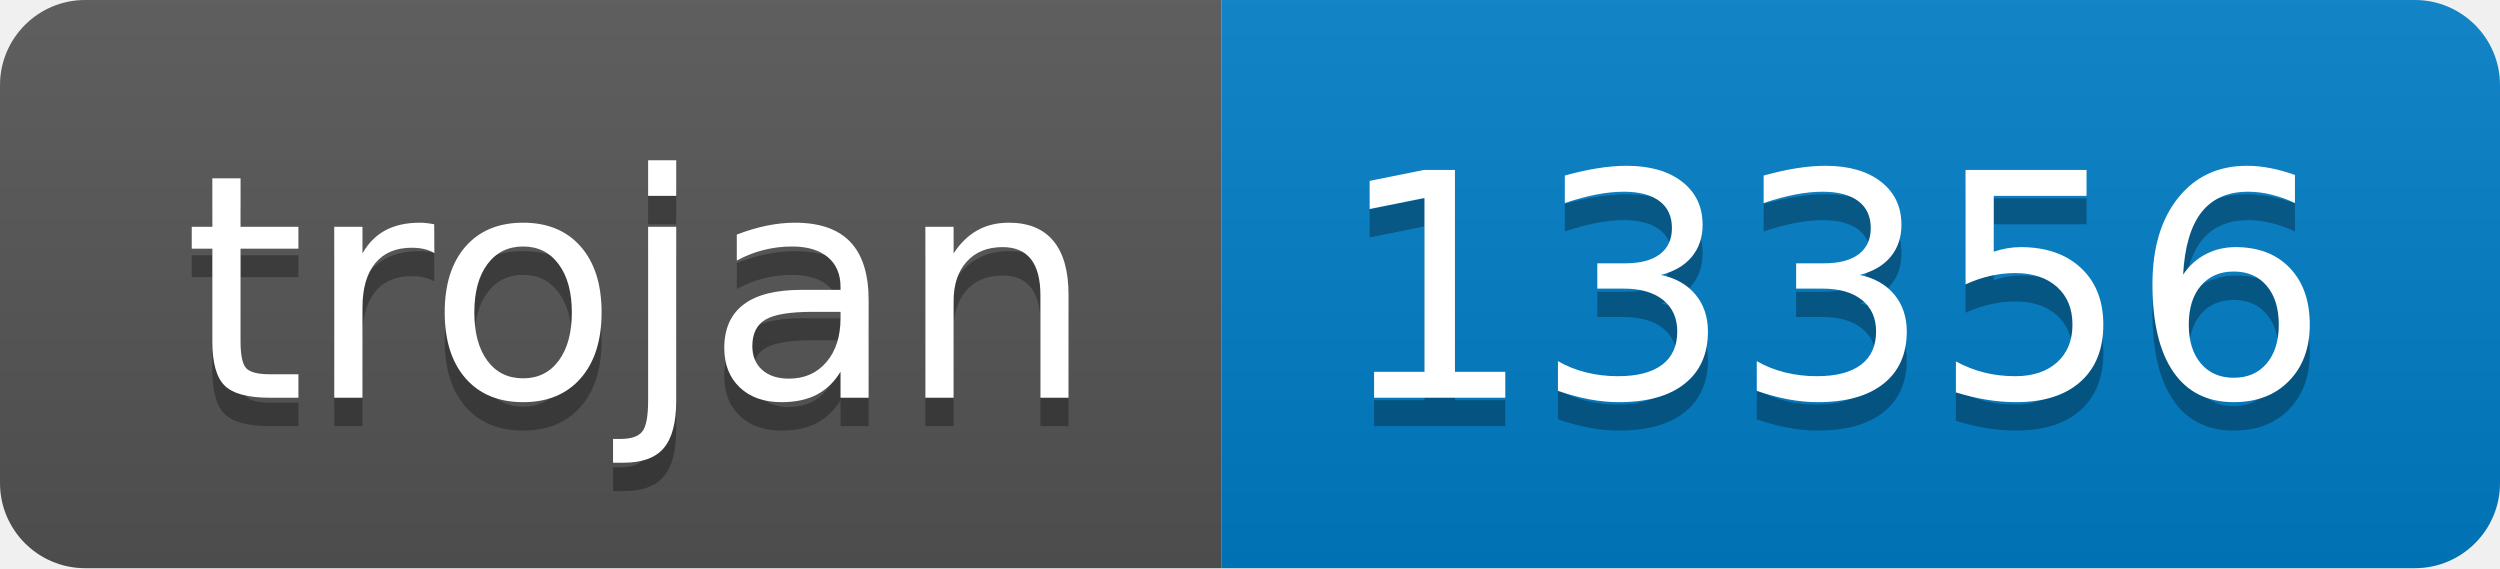
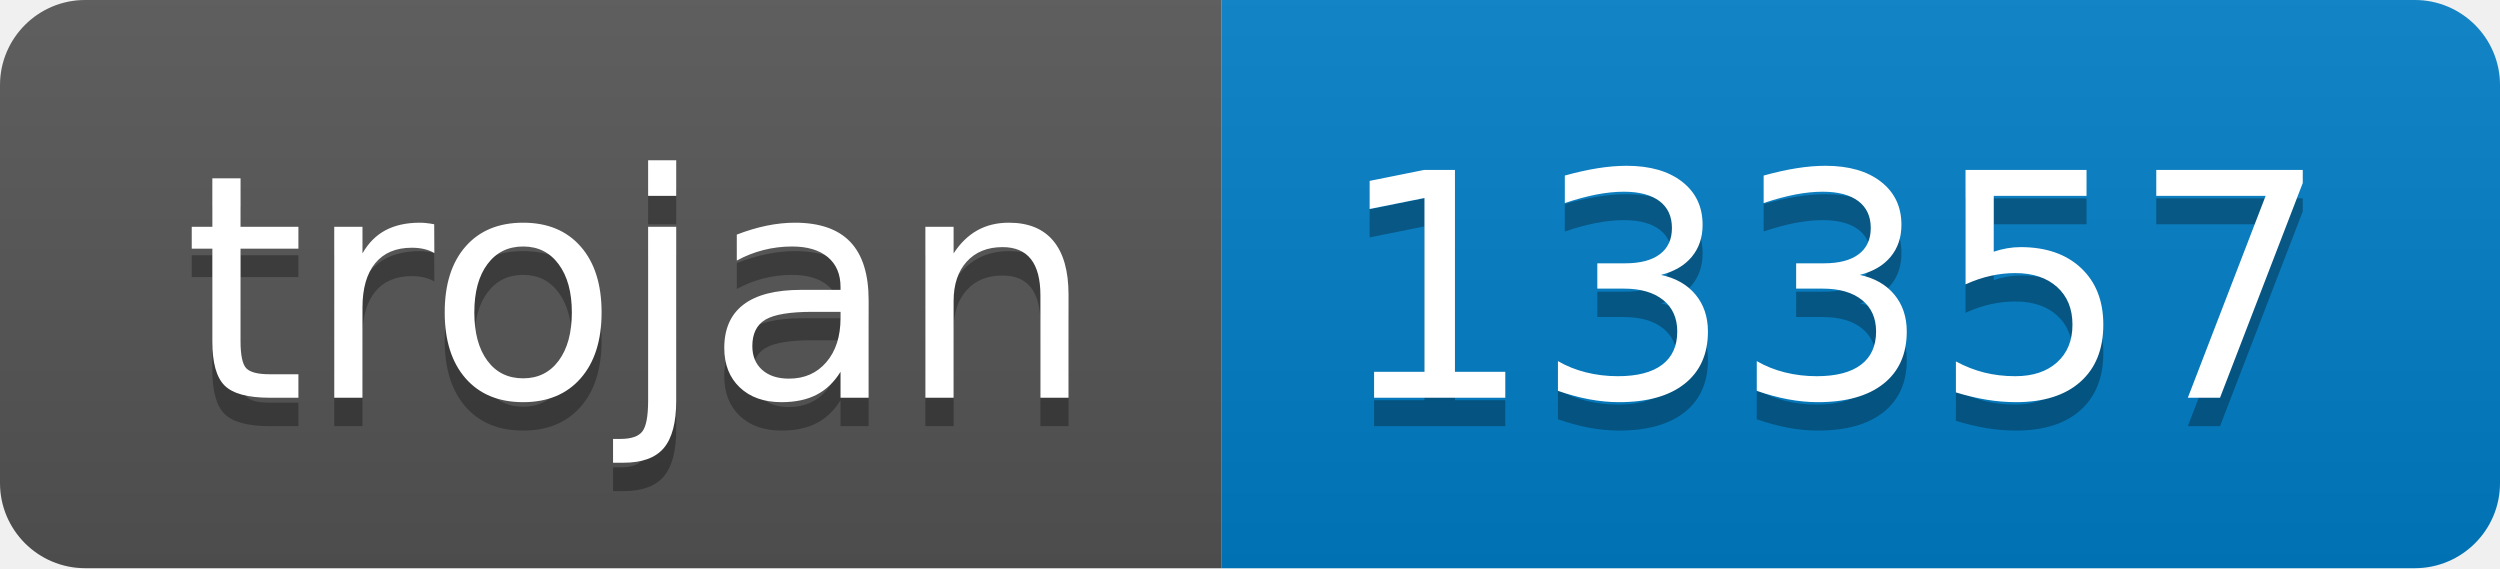
- <svg xmlns="http://www.w3.org/2000/svg" width="88" height="20" role="img" aria-label="trojan: 13356">
+ <svg xmlns="http://www.w3.org/2000/svg" width="88" height="20" role="img" aria-label="trojan: 13357">
  <linearGradient id="s" x2="0" y2="100%">
    <stop offset="0" stop-color="#bbb" stop-opacity=".1" />
    <stop offset="1" stop-opacity=".1" />
  </linearGradient>
  <clipPath id="r">
    <rect width="88" height="20" rx="3" fill="#fff" />
  </clipPath>
  <g clip-path="url(#r)">
    <rect width="43" height="20" fill="#555" />
    <rect x="43" width="45" height="20" fill="#007ec6" />
    <rect width="88" height="20" fill="url(#s)" />
  </g>
  <g fill="#fff" text-anchor="middle" font-family="Verdana,Geneva,DejaVu Sans,sans-serif" text-rendering="geometricPrecision" font-size="110">
    <text aria-hidden="true" x="225" y="150" fill="#010101" fill-opacity=".3" transform="scale(.1)" textLength="330">trojan</text>
    <text x="225" y="140" transform="scale(.1)" fill="#fff" textLength="330">trojan</text>
-     <text aria-hidden="true" x="645" y="150" fill="#010101" fill-opacity=".3" transform="scale(.1)" textLength="350">13356</text>
-     <text x="645" y="140" transform="scale(.1)" fill="#fff" textLength="350">13356</text>
+     <text aria-hidden="true" x="645" y="150" fill="#010101" fill-opacity=".3" transform="scale(.1)" textLength="350">13357</text>
+     <text x="645" y="140" transform="scale(.1)" fill="#fff" textLength="350">13357</text>
  </g>
</svg>
